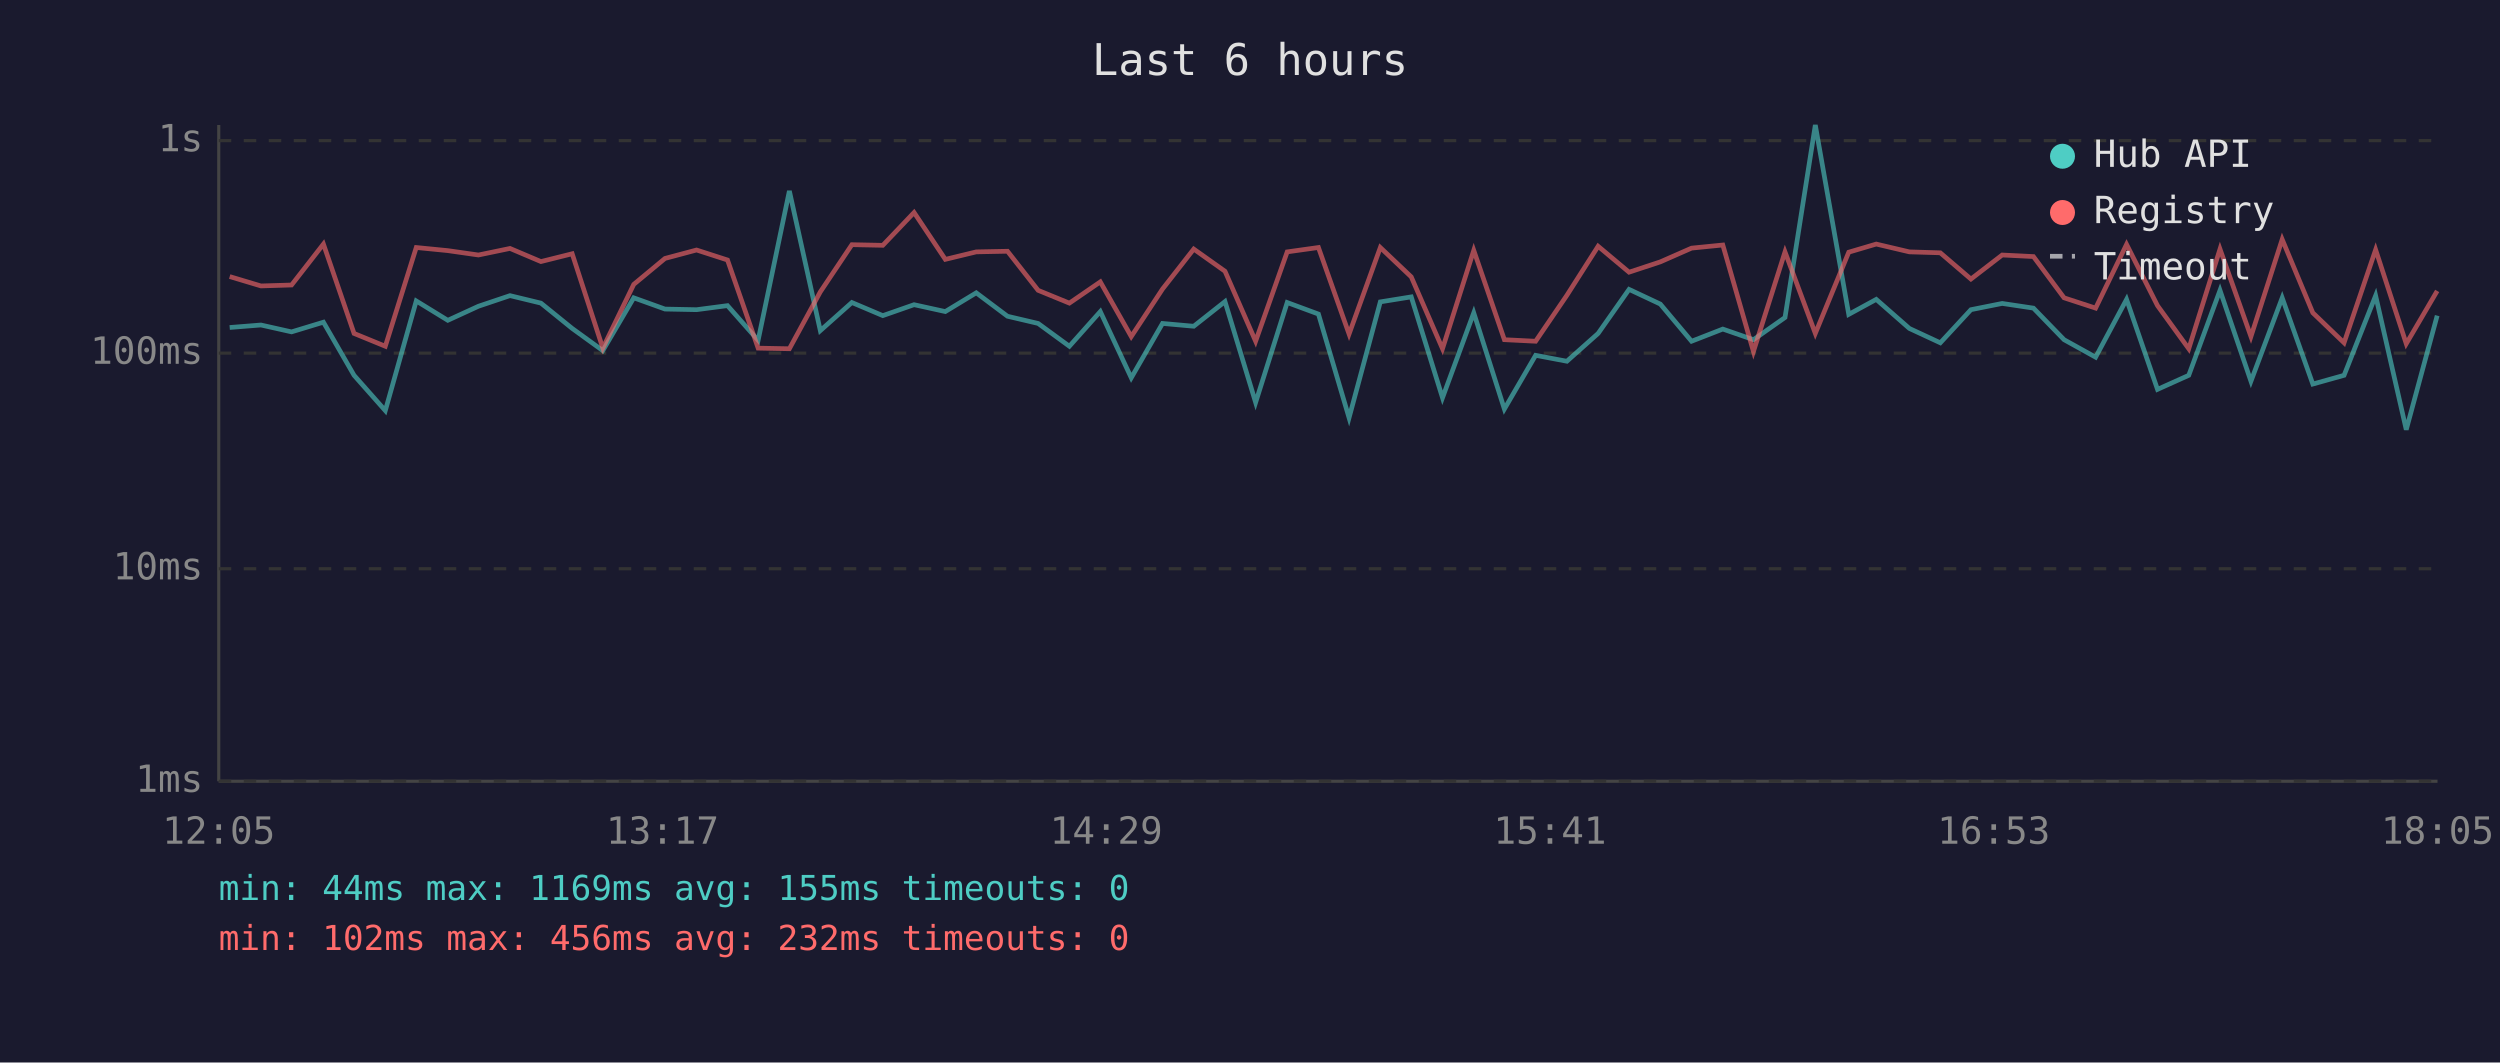
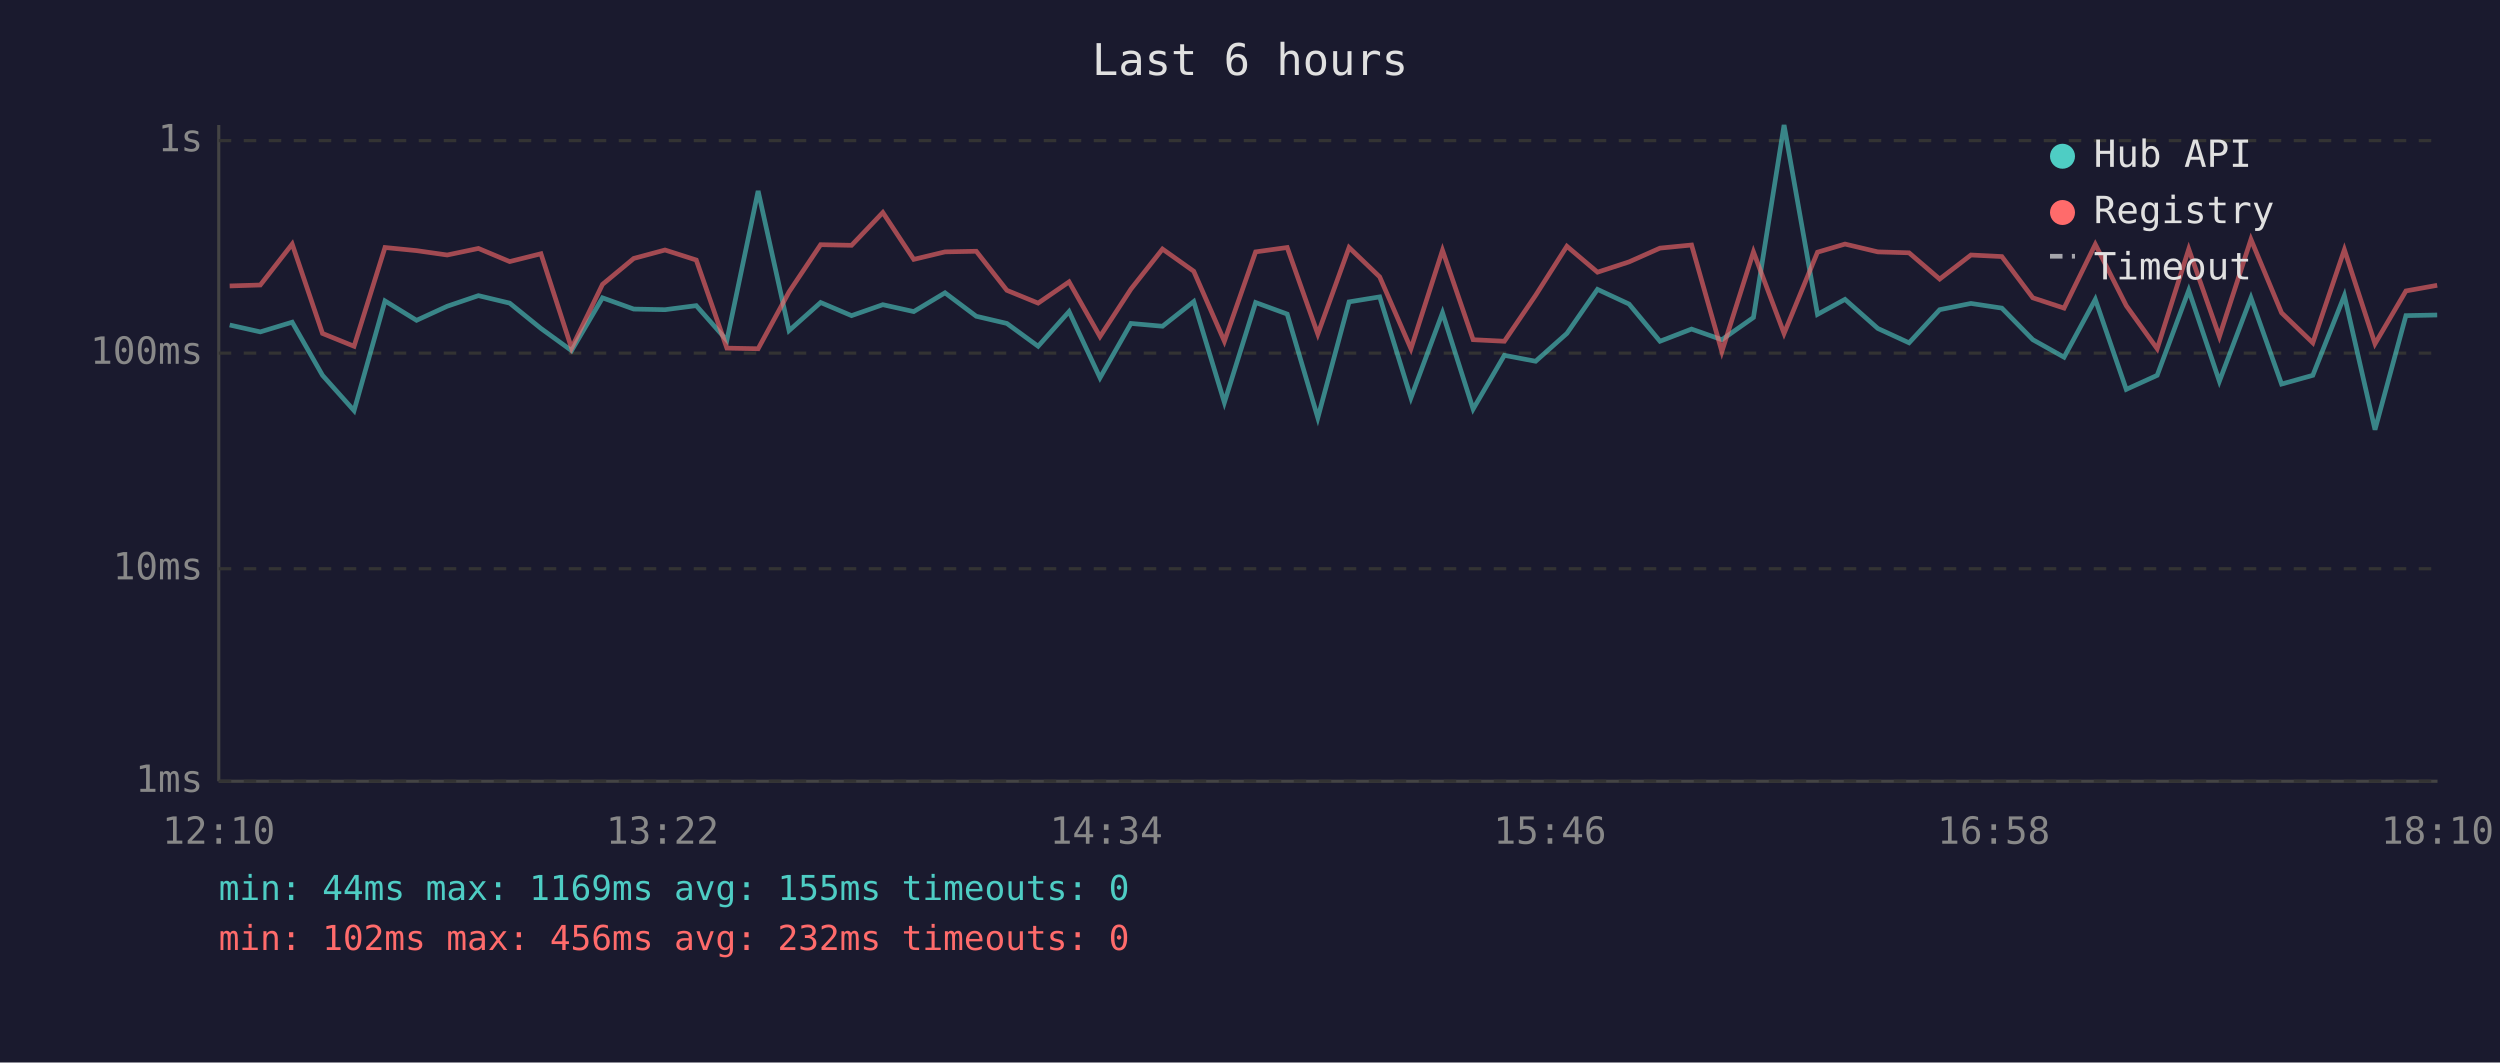
<svg xmlns="http://www.w3.org/2000/svg" viewBox="0 0 800 340" font-family="monospace" font-size="12">
  <rect width="800" height="340" fill="#1a1a2e" />
  <text x="400" y="24" fill="#e0e0e0" font-size="14" text-anchor="middle">Last 6 hours</text>
  <line x1="70" y1="40" x2="70" y2="250" stroke="#444" stroke-width="1" />
  <line x1="70" y1="250" x2="780" y2="250" stroke="#444" stroke-width="1" />
  <line x1="70" y1="250" x2="780" y2="250" stroke="#333" stroke-width="1" stroke-dasharray="4" />
  <text x="65" y="250" fill="#888" text-anchor="end" dominant-baseline="middle">1ms</text>
  <line x1="70" y1="182" x2="780" y2="182" stroke="#333" stroke-width="1" stroke-dasharray="4" />
  <text x="65" y="182" fill="#888" text-anchor="end" dominant-baseline="middle">10ms</text>
  <line x1="70" y1="113" x2="780" y2="113" stroke="#333" stroke-width="1" stroke-dasharray="4" />
  <text x="65" y="113" fill="#888" text-anchor="end" dominant-baseline="middle">100ms</text>
  <line x1="70" y1="45" x2="780" y2="45" stroke="#333" stroke-width="1" stroke-dasharray="4" />
  <text x="65" y="45" fill="#888" text-anchor="end" dominant-baseline="middle">1s</text>
-   <text x="70" y="270" fill="#888" text-anchor="middle">12:05</text>
-   <text x="212" y="270" fill="#888" text-anchor="middle">13:17</text>
-   <text x="354" y="270" fill="#888" text-anchor="middle">14:29</text>
-   <text x="496" y="270" fill="#888" text-anchor="middle">15:41</text>
-   <text x="638" y="270" fill="#888" text-anchor="middle">16:53</text>
-   <text x="780" y="270" fill="#888" text-anchor="middle">18:05</text>
-   <polyline points="73.5,104.8 83.5,104.0 93.3,106.2 103.5,103.1 113.3,120.1 123.3,131.4 133.2,96.3 143.3,102.5 153.1,98.0 163.2,94.6 173.1,97.0 183.1,105.1 192.9,112.2 202.8,95.3 212.8,98.9 222.9,99.1 232.8,97.8 242.6,108.9 252.6,61.1 262.5,105.8 272.6,96.8 282.5,101.0 292.5,97.5 302.5,99.7 312.4,93.7 322.4,101.2 332.2,103.5 342.2,110.8 352.1,99.7 362.0,120.9 372.0,103.5 382.0,104.4 392.0,96.5 401.8,128.8 411.9,96.8 421.9,100.5 431.7,133.7 441.7,96.6 451.6,95.0 461.6,127.3 471.6,100.1 481.4,130.9 491.4,113.7 501.4,115.6 511.4,106.7 521.3,92.6 531.3,97.3 541.3,109.2 551.3,105.3 561.1,108.7 571.2,101.6 580.9,40.0 591.6,100.6 600.4,95.8 611.0,105.1 620.9,109.7 630.7,99.1 640.7,97.1 650.7,98.6 660.5,108.7 670.6,114.3 680.5,95.8 690.4,124.6 700.4,120.1 710.4,92.9 720.3,122.0 730.3,95.3 740.1,122.9 750.1,120.1 760.2,94.6 770.0,137.5 779.9,101.0" fill="none" stroke="#4ecdc4" stroke-width="1.5" opacity="0.6" />
-   <polyline points="73.5,88.5 83.5,91.5 93.3,91.2 103.5,78.1 113.3,106.7 123.3,110.8 133.2,79.2 143.3,80.2 153.1,81.6 163.2,79.5 173.1,83.7 183.1,81.2 192.9,111.4 202.8,91.0 212.8,82.7 222.9,80.0 232.8,83.2 242.6,111.4 252.6,111.6 262.5,93.4 272.6,78.3 282.5,78.5 292.5,68.0 302.5,83.0 312.4,80.6 322.4,80.4 332.2,92.9 342.2,97.0 352.1,90.2 362.0,107.7 372.0,92.5 382.0,79.7 392.0,86.8 401.8,109.2 411.9,80.6 421.9,79.2 431.7,106.9 441.7,79.2 451.6,88.6 461.6,111.6 471.6,80.1 481.4,108.7 491.4,109.2 501.4,94.5 511.4,78.8 521.3,87.1 531.3,83.8 541.3,79.4 551.3,78.4 561.1,112.5 571.2,80.6 580.9,106.7 591.6,80.7 600.4,78.1 611.0,80.6 620.9,80.9 630.7,89.3 640.7,81.6 650.7,82.1 660.5,95.3 670.6,98.6 680.5,78.2 690.4,97.8 700.4,111.6 710.4,79.7 720.3,107.7 730.3,76.6 740.1,100.1 750.1,109.7 760.2,79.9 770.0,110.0 779.9,93.1" fill="none" stroke="#ff6b6b" stroke-width="1.5" opacity="0.6" />
+   <text x="70" y="270" fill="#888" text-anchor="middle">12:10</text>
+   <text x="212" y="270" fill="#888" text-anchor="middle">13:22</text>
+   <text x="354" y="270" fill="#888" text-anchor="middle">14:34</text>
+   <text x="496" y="270" fill="#888" text-anchor="middle">15:46</text>
+   <text x="638" y="270" fill="#888" text-anchor="middle">16:58</text>
+   <text x="780" y="270" fill="#888" text-anchor="middle">18:10</text>
+   <polyline points="73.5,104.0 83.3,106.2 93.5,103.1 103.2,120.1 113.3,131.4 123.2,96.3 133.3,102.5 143.1,98.0 153.1,94.6 163.1,97.0 173.1,105.1 182.9,112.2 192.8,95.3 202.8,98.9 212.8,99.1 222.8,97.8 232.6,108.9 242.6,61.1 252.5,105.8 262.6,96.8 272.5,101.0 282.5,97.5 292.4,99.7 302.4,93.7 312.4,101.2 322.2,103.5 332.2,110.8 342.1,99.7 352.0,120.9 361.9,103.5 372.0,104.4 382.0,96.5 391.8,128.8 401.8,96.8 411.9,100.5 421.7,133.7 431.7,96.6 441.5,95.0 451.5,127.3 461.6,100.1 471.4,130.9 481.4,113.7 491.4,115.6 501.4,106.7 511.2,92.6 521.3,97.3 531.2,109.2 541.3,105.3 551.0,108.7 561.1,101.6 570.9,40.0 581.6,100.6 590.4,95.8 600.9,105.1 610.9,109.7 620.7,99.1 630.7,97.1 640.6,98.6 650.5,108.7 660.5,114.3 670.5,95.8 680.4,124.6 690.3,120.1 700.4,92.9 710.2,122.0 720.3,95.3 730.1,122.9 740.1,120.1 750.2,94.6 760.0,137.5 769.9,101.0 779.9,100.8" fill="none" stroke="#4ecdc4" stroke-width="1.5" opacity="0.6" />
+   <polyline points="73.5,91.5 83.3,91.2 93.5,78.1 103.2,106.7 113.3,110.8 123.2,79.2 133.3,80.2 143.1,81.6 153.1,79.5 163.1,83.7 173.1,81.2 182.9,111.4 192.8,91.0 202.8,82.7 212.8,80.0 222.8,83.2 232.6,111.4 242.6,111.6 252.5,93.4 262.6,78.3 272.5,78.5 282.5,68.0 292.4,83.0 302.4,80.6 312.4,80.4 322.2,92.9 332.2,97.0 342.1,90.2 352.0,107.7 361.9,92.5 372.0,79.7 382.0,86.8 391.8,109.2 401.8,80.6 411.9,79.2 421.7,106.9 431.7,79.2 441.5,88.6 451.5,111.6 461.6,80.1 471.4,108.7 481.4,109.2 491.4,94.5 501.4,78.8 511.2,87.1 521.3,83.8 531.2,79.4 541.3,78.4 551.0,112.5 561.1,80.6 570.9,106.7 581.6,80.7 590.4,78.1 600.9,80.6 610.9,80.9 620.7,89.3 630.7,81.6 640.6,82.1 650.5,95.3 660.5,98.6 670.5,78.2 680.4,97.8 690.3,111.6 700.4,79.7 710.2,107.7 720.3,76.6 730.1,100.1 740.1,109.7 750.2,79.9 760.0,110.0 769.9,93.1 779.9,91.3" fill="none" stroke="#ff6b6b" stroke-width="1.5" opacity="0.6" />
  <circle cx="660" cy="50" r="4" fill="#4ecdc4" />
  <text x="670" y="50" fill="#e0e0e0" dominant-baseline="middle">Hub API</text>
  <circle cx="660" cy="68" r="4" fill="#ff6b6b" />
  <text x="670" y="68" fill="#e0e0e0" dominant-baseline="middle">Registry</text>
  <line x1="656" y1="82" x2="664" y2="82" stroke="#e0e0e0" stroke-width="1.5" stroke-dasharray="4,3" opacity="0.7" />
  <text x="670" y="86" fill="#e0e0e0" dominant-baseline="middle">Timeout</text>
  <text x="70" y="288" fill="#4ecdc4" font-size="11">min: 44ms  max: 1169ms  avg: 155ms  timeouts: 0</text>
  <text x="70" y="304" fill="#ff6b6b" font-size="11">min: 102ms  max: 456ms  avg: 232ms  timeouts: 0</text>
</svg>
